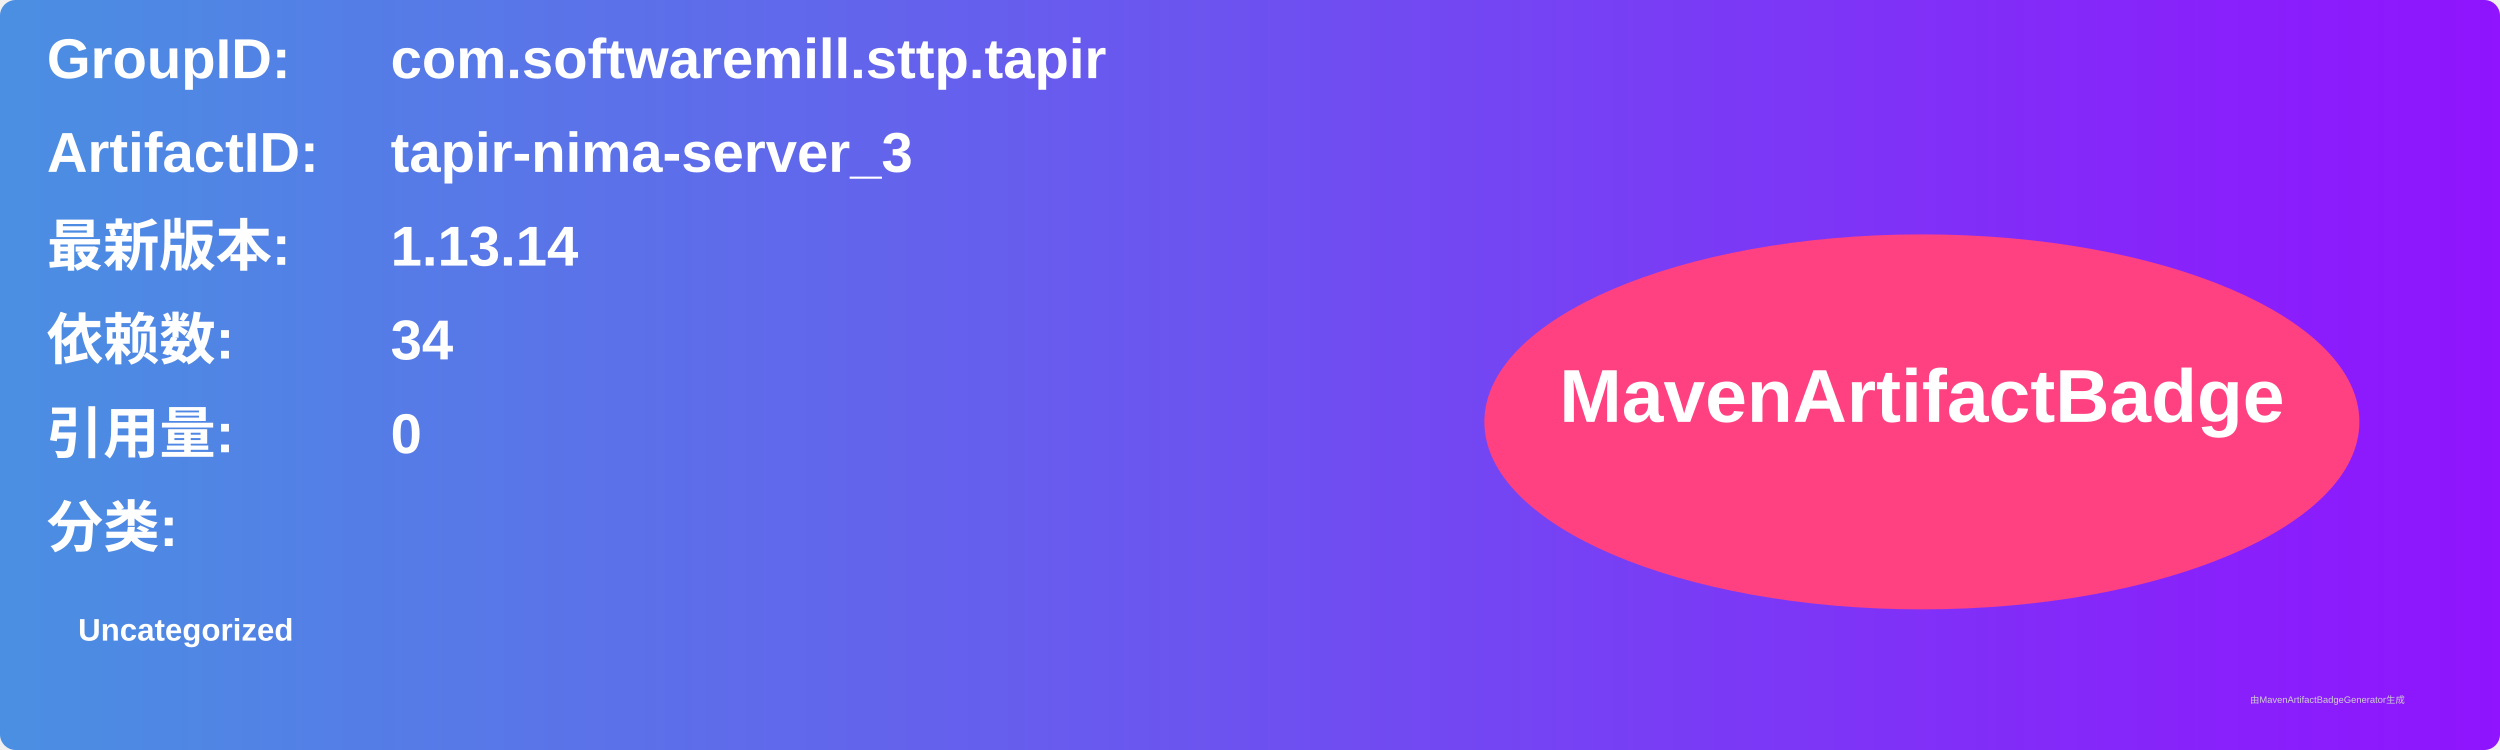
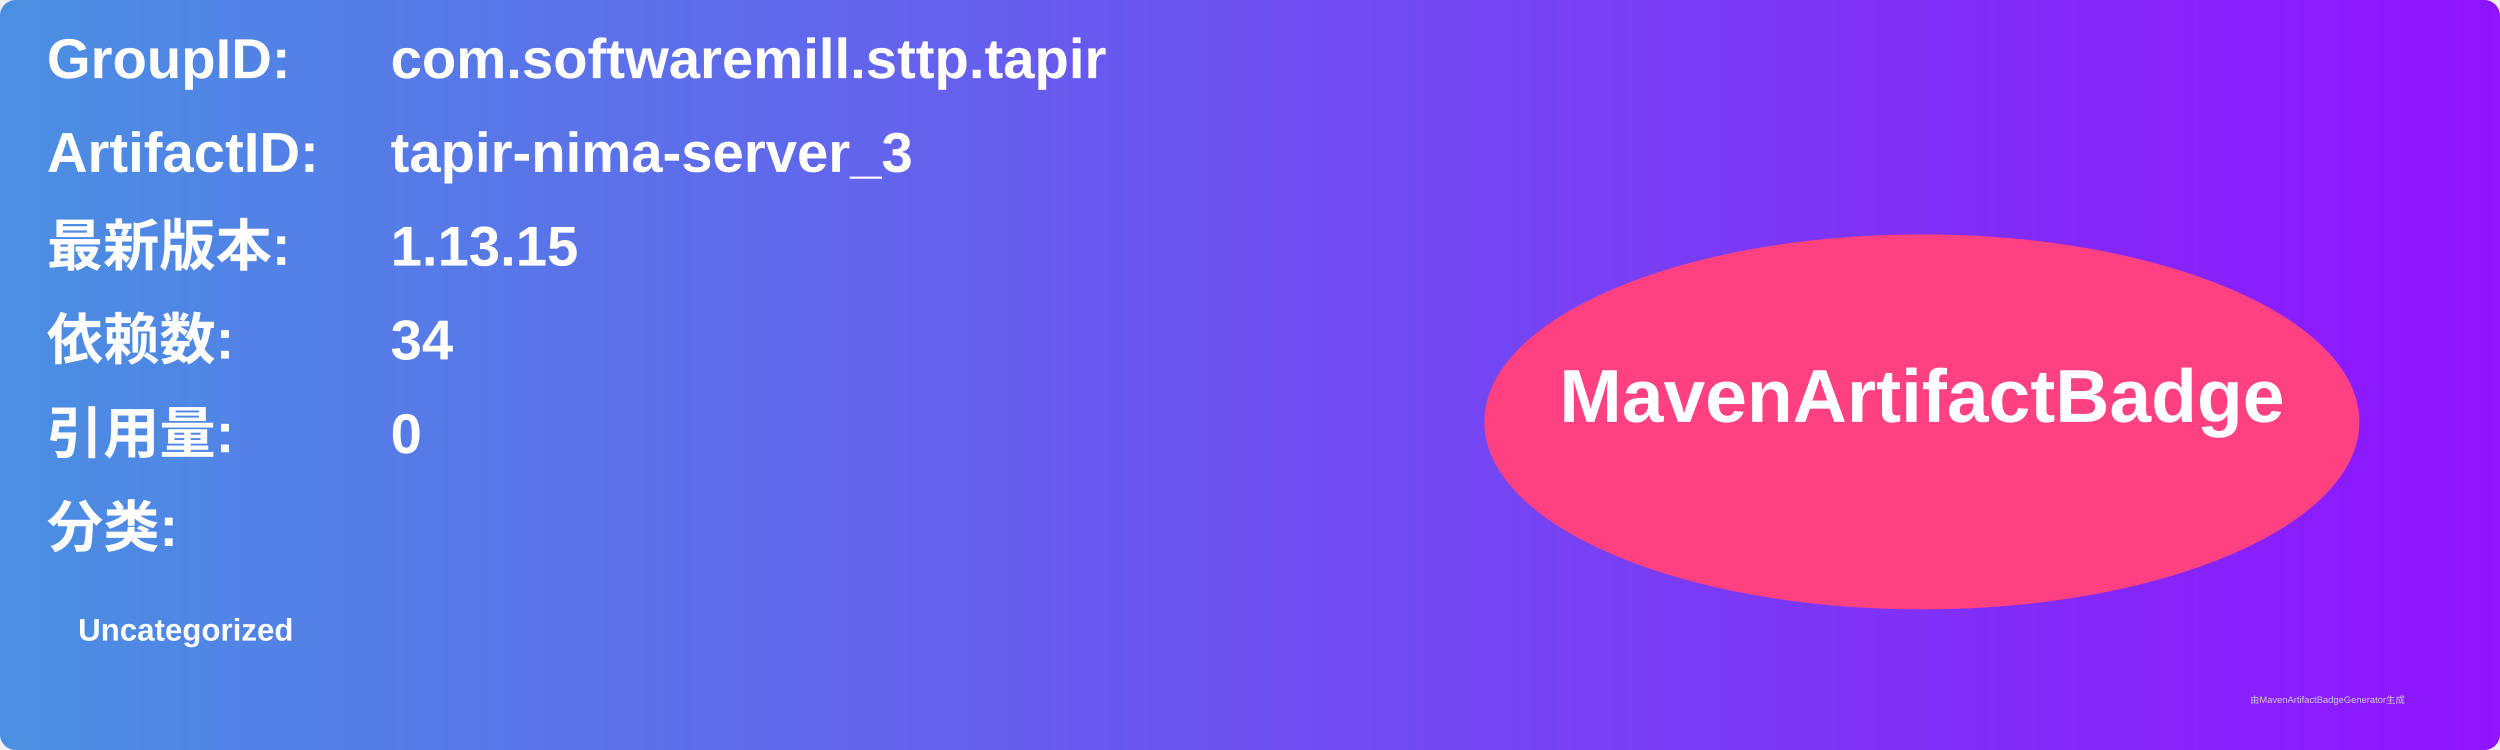
<svg xmlns="http://www.w3.org/2000/svg" width="800" height="240" viewBox="0 0 800 240">
  <linearGradient id="grad" x1="0%" y1="0%" x2="100%" y2="0%">
    <stop offset="0%" stop-color="#4a90e2" />
    <stop offset="100%" stop-color="#9013fe" />
  </linearGradient>
  <rect width="100%" height="100%" rx="5" ry="5" fill="url(#grad)" />
  <g transform="translate(15, 15)">
    <text x="0" y="10" font-family="Arial" font-size="18" fill="white" font-weight="bold" width="260">GroupID:</text>
    <text x="110" y="10" font-family="Arial" font-size="18" fill="white" font-weight="bold" width="460">com.softwaremill.sttp.tapir</text>
    <text x="0" y="40" font-family="Arial" font-size="18" fill="white" font-weight="bold" width="260">ArtifactID:</text>
    <text x="110" y="40" font-family="Arial" font-size="18" fill="white" font-weight="bold" width="460">tapir-nima-server_3</text>
    <text x="0" y="70" font-family="Arial" font-size="18" fill="white" font-weight="bold">最新版本:</text>
    <text x="110" y="70" font-family="Arial" font-size="18" fill="white" font-weight="bold">
-       <tspan font-weight="bold">1.13.14</tspan>
+       <tspan font-weight="bold">1.13.15</tspan>
    </text>
    <text x="0" y="100" font-family="Arial" font-size="18" fill="white" font-weight="bold">依赖数: </text>
    <text x="110" y="100" font-family="Arial" font-size="18" fill="white">
      <tspan font-weight="bold">34</tspan>
    </text>
    <text x="0" y="130" font-family="Arial" font-size="18" fill="white" font-weight="bold">引用量: </text>
    <text x="110" y="130" font-family="Arial" font-size="18" fill="white">
      <tspan font-weight="bold">0</tspan>
    </text>
    <text x="0" y="160" font-family="Arial" font-size="18" fill="white" font-weight="bold">分类:</text>
    <text x="10" y="190" font-family="Arial" font-size="10" fill="white">
      <tspan font-weight="bold">Uncategorized</tspan>
    </text>
    <ellipse cx="600" cy="120" rx="140" ry="60" fill="#ff4081" />
    <text x="600" y="120" text-anchor="middle" font-family="Arial" font-size="24" fill="white" font-weight="bold">MavenArtifactBadge</text>
  </g>
  <text x="720" y="225" font-family="Arial" font-size="3" fill="#d0d0d0">由MavenArtifactBadgeGenerator生成</text>
</svg>
